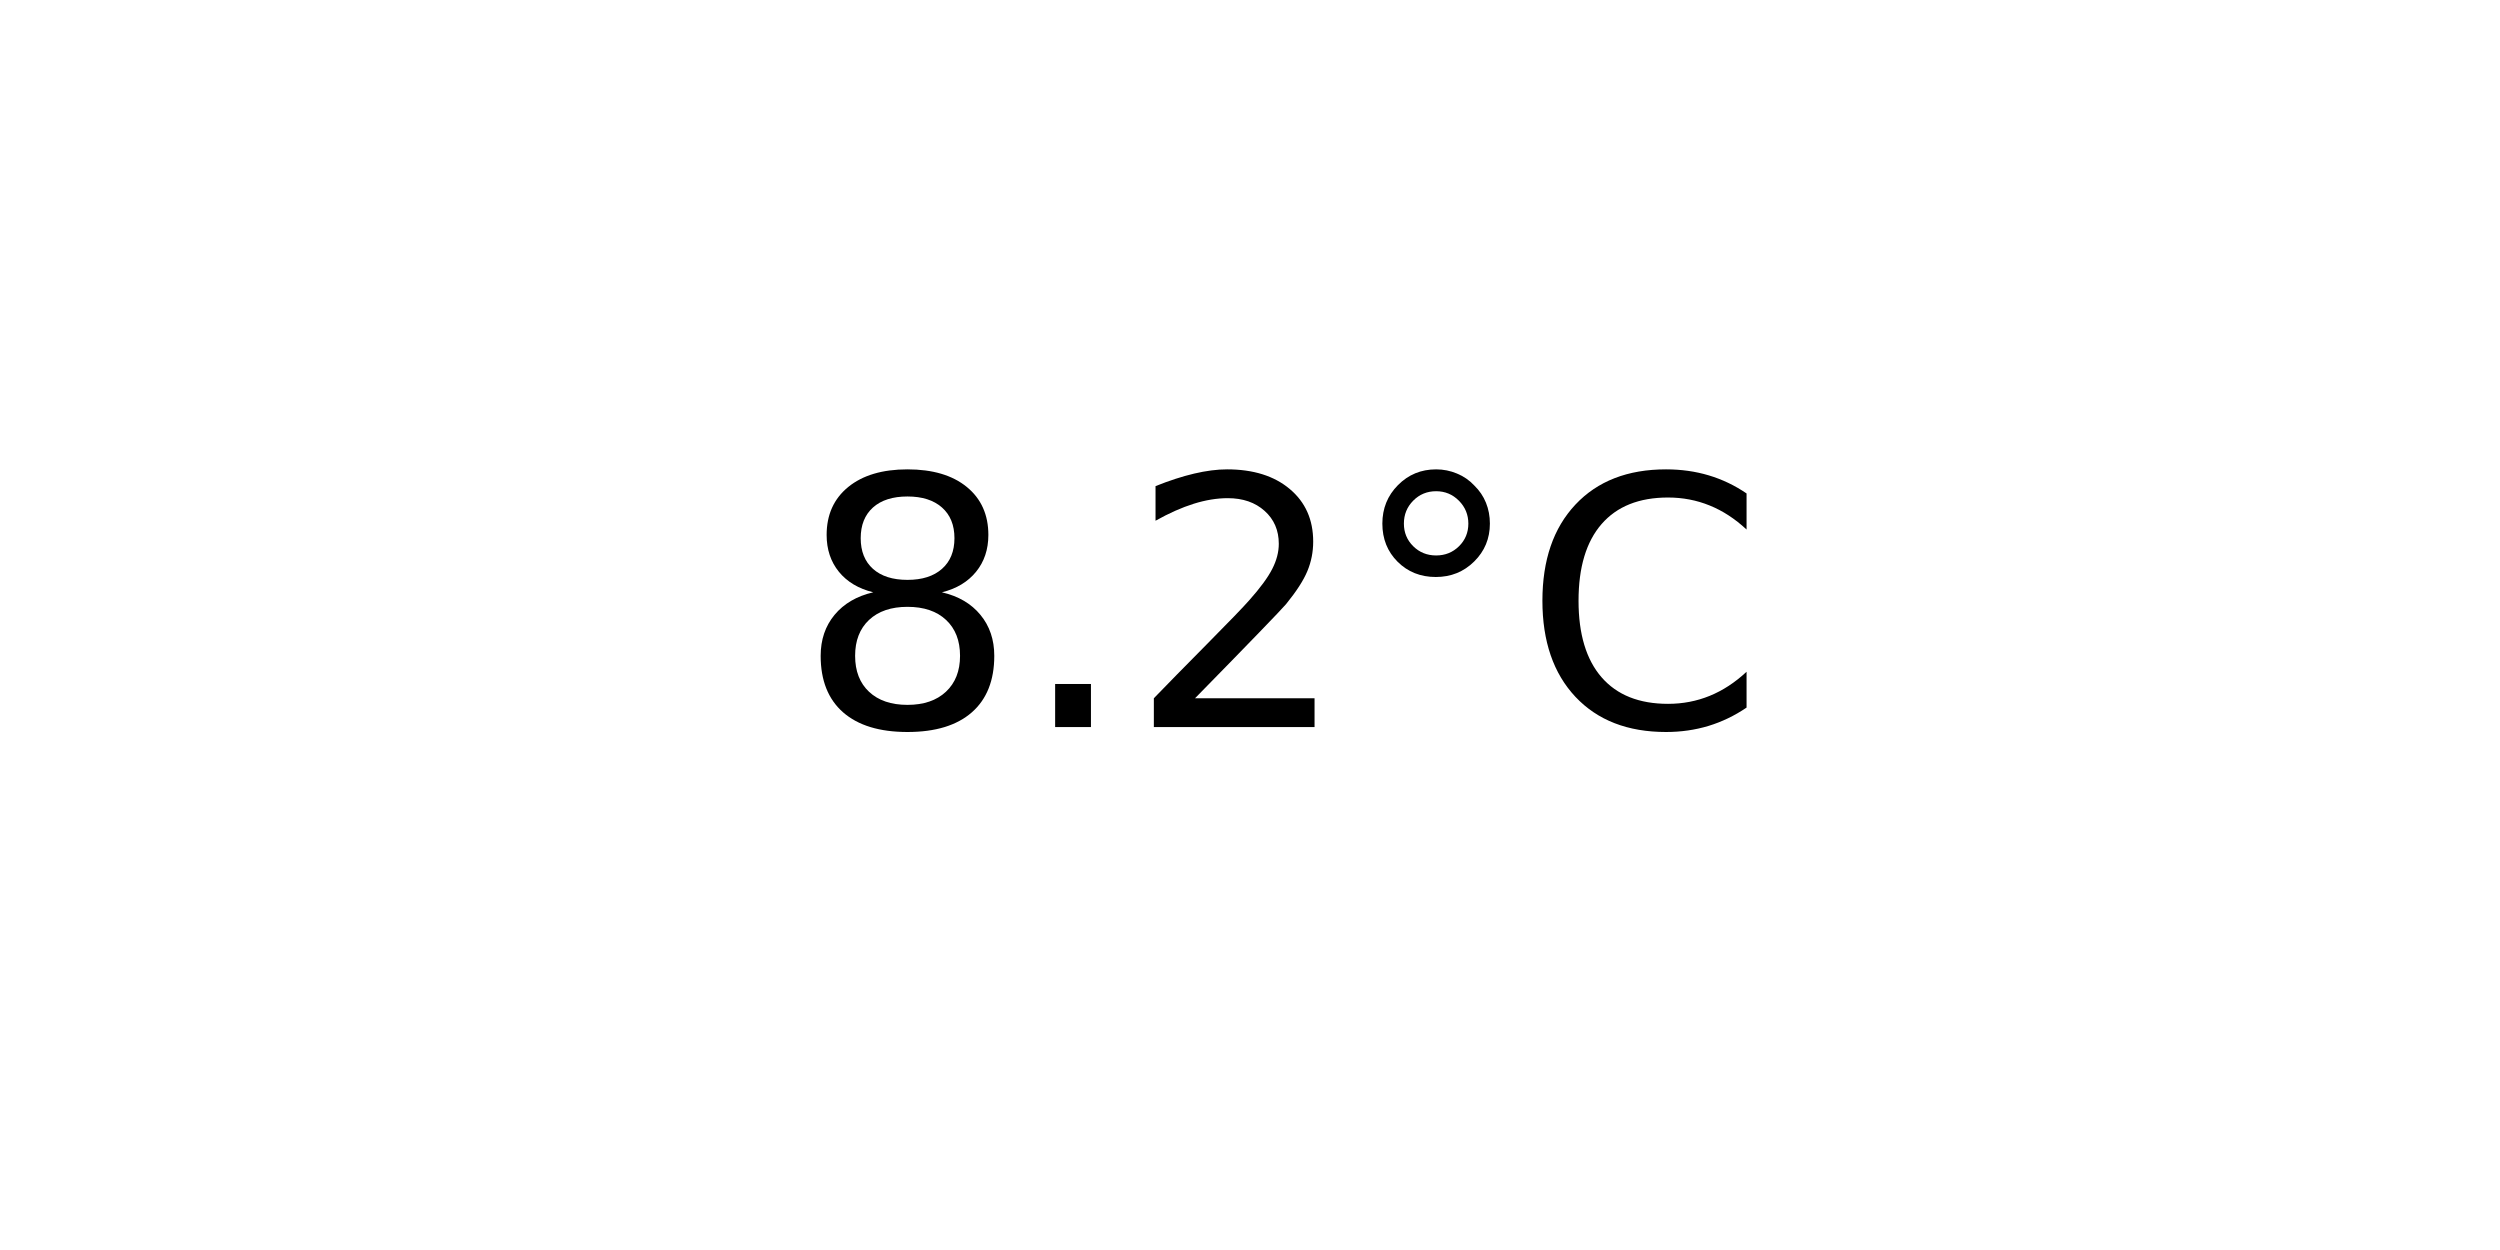
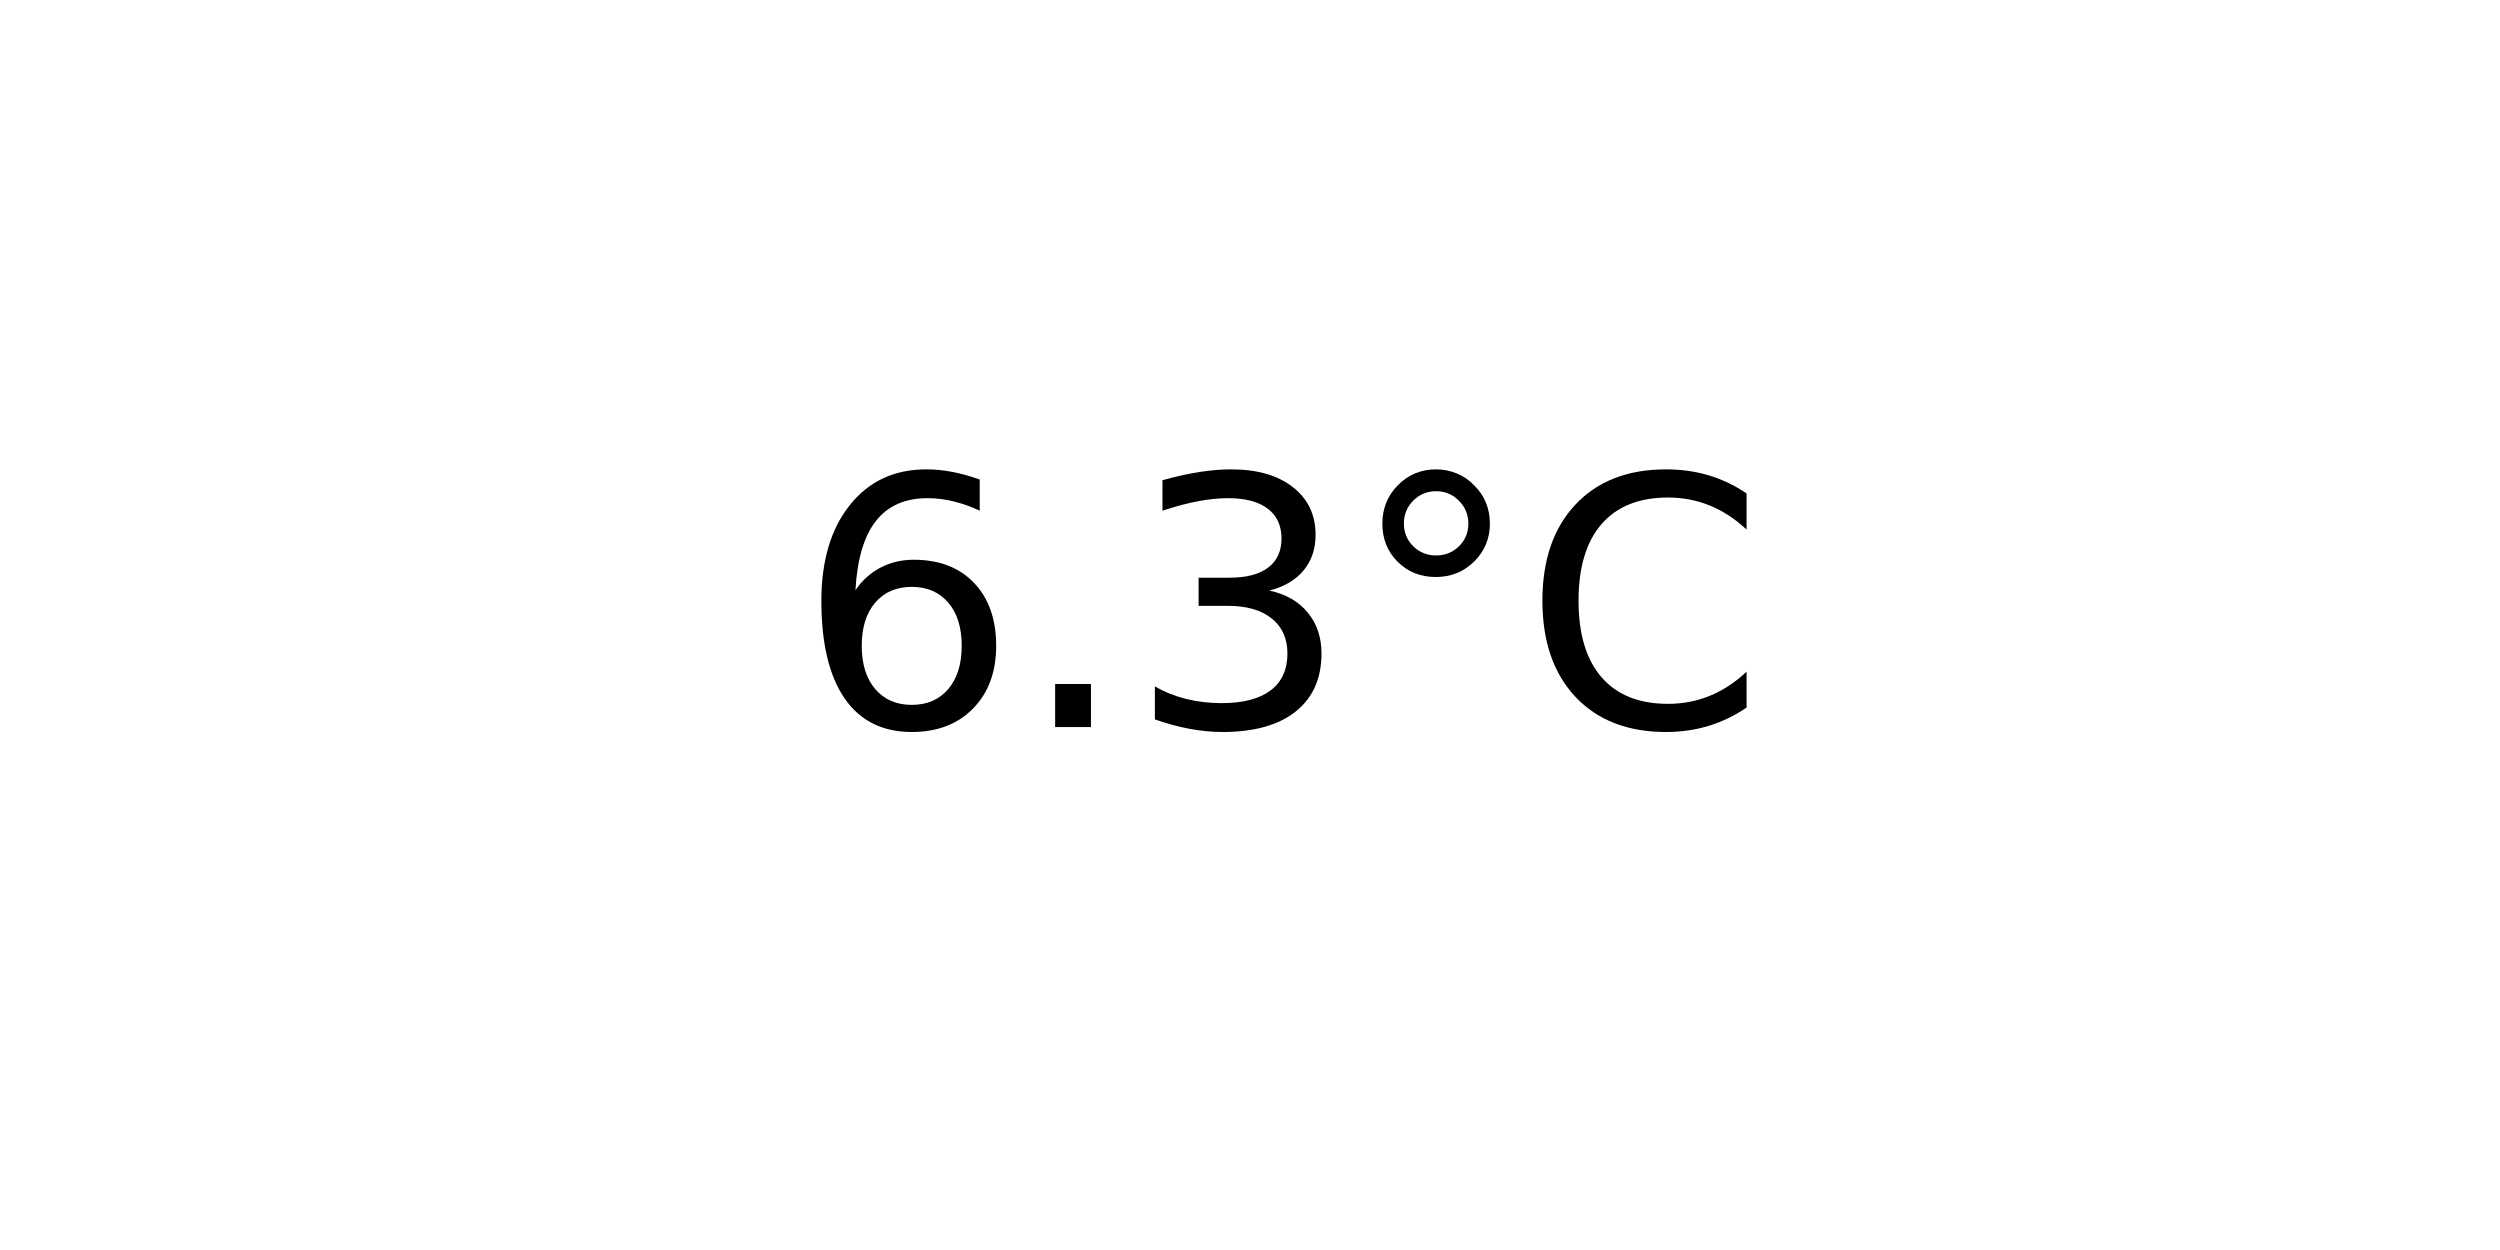
<svg xmlns="http://www.w3.org/2000/svg" xmlns:xlink="http://www.w3.org/1999/xlink" width="72pt" height="36pt" viewBox="0 0 72 36" version="1.1">
  <defs>
    <style type="text/css">*{stroke-linejoin: round; stroke-linecap: butt}</style>
  </defs>
  <g id="figure_1">
    <g id="axes_1">
      <g id="text_1">
        <g transform="translate(22.95703 20.93937) scale(0.1 -0.1)">
          <defs>
-             <path id="DejaVuSans-38" d="M 2034 2216  Q 1584 2216 1326 1975  Q 1069 1734 1069 1313  Q 1069 891 1326 650  Q 1584 409 2034 409  Q 2484 409 2743 651  Q 3003 894 3003 1313  Q 3003 1734 2745 1975  Q 2488 2216 2034 2216  z M 1403 2484  Q 997 2584 770 2862  Q 544 3141 544 3541  Q 544 4100 942 4425  Q 1341 4750 2034 4750  Q 2731 4750 3128 4425  Q 3525 4100 3525 3541  Q 3525 3141 3298 2862  Q 3072 2584 2669 2484  Q 3125 2378 3379 2068  Q 3634 1759 3634 1313  Q 3634 634 3220 271  Q 2806 -91 2034 -91  Q 1263 -91 848 271  Q 434 634 434 1313  Q 434 1759 690 2068  Q 947 2378 1403 2484  z M 1172 3481  Q 1172 3119 1398 2916  Q 1625 2713 2034 2713  Q 2441 2713 2670 2916  Q 2900 3119 2900 3481  Q 2900 3844 2670 4047  Q 2441 4250 2034 4250  Q 1625 4250 1398 4047  Q 1172 3844 1172 3481  z " transform="scale(0.015625)" />
+             <path id="DejaVuSans-36" d="M 2113 2584  Q 1688 2584 1439 2293  Q 1191 2003 1191 1497  Q 1191 994 1439 701  Q 1688 409 2113 409  Q 2538 409 2786 701  Q 3034 994 3034 1497  Q 3034 2003 2786 2293  Q 2538 2584 2113 2584  z M 3366 4563  L 3366 3988  Q 3128 4100 2886 4159  Q 2644 4219 2406 4219  Q 1781 4219 1451 3797  Q 1122 3375 1075 2522  Q 1259 2794 1537 2939  Q 1816 3084 2150 3084  Q 2853 3084 3261 2657  Q 3669 2231 3669 1497  Q 3669 778 3244 343  Q 2819 -91 2113 -91  Q 1303 -91 875 529  Q 447 1150 447 2328  Q 447 3434 972 4092  Q 1497 4750 2381 4750  Q 2619 4750 2861 4703  Q 3103 4656 3366 4563  z " transform="scale(0.015625)" />
            <path id="DejaVuSans-2e" d="M 684 794  L 1344 794  L 1344 0  L 684 0  L 684 794  z " transform="scale(0.015625)" />
-             <path id="DejaVuSans-32" d="M 1228 531  L 3431 531  L 3431 0  L 469 0  L 469 531  Q 828 903 1448 1529  Q 2069 2156 2228 2338  Q 2531 2678 2651 2914  Q 2772 3150 2772 3378  Q 2772 3750 2511 3984  Q 2250 4219 1831 4219  Q 1534 4219 1204 4116  Q 875 4013 500 3803  L 500 4441  Q 881 4594 1212 4672  Q 1544 4750 1819 4750  Q 2544 4750 2975 4387  Q 3406 4025 3406 3419  Q 3406 3131 3298 2873  Q 3191 2616 2906 2266  Q 2828 2175 2409 1742  Q 1991 1309 1228 531  z " transform="scale(0.015625)" />
+             <path id="DejaVuSans-33" d="M 2597 2516  Q 3050 2419 3304 2112  Q 3559 1806 3559 1356  Q 3559 666 3084 287  Q 2609 -91 1734 -91  Q 1441 -91 1130 -33  Q 819 25 488 141  L 488 750  Q 750 597 1062 519  Q 1375 441 1716 441  Q 2309 441 2620 675  Q 2931 909 2931 1356  Q 2931 1769 2642 2001  Q 2353 2234 1838 2234  L 1294 2234  L 1294 2753  L 1863 2753  Q 2328 2753 2575 2939  Q 2822 3125 2822 3475  Q 2822 3834 2567 4026  Q 2313 4219 1838 4219  Q 1578 4219 1281 4162  Q 984 4106 628 3988  L 628 4550  Q 988 4650 1302 4700  Q 1616 4750 1894 4750  Q 2613 4750 3031 4423  Q 3450 4097 3450 3541  Q 3450 3153 3228 2886  Q 3006 2619 2597 2516  z " transform="scale(0.015625)" />
            <path id="DejaVuSans-b0" d="M 1600 4347  Q 1350 4347 1178 4173  Q 1006 4000 1006 3750  Q 1006 3503 1178 3333  Q 1350 3163 1600 3163  Q 1850 3163 2022 3333  Q 2194 3503 2194 3750  Q 2194 3997 2020 4172  Q 1847 4347 1600 4347  z M 1600 4750  Q 1800 4750 1984 4673  Q 2169 4597 2303 4453  Q 2447 4313 2519 4134  Q 2591 3956 2591 3750  Q 2591 3338 2302 3052  Q 2013 2766 1594 2766  Q 1172 2766 890 3047  Q 609 3328 609 3750  Q 609 4169 896 4459  Q 1184 4750 1600 4750  z " transform="scale(0.015625)" />
            <path id="DejaVuSans-43" d="M 4122 4306  L 4122 3641  Q 3803 3938 3442 4084  Q 3081 4231 2675 4231  Q 1875 4231 1450 3742  Q 1025 3253 1025 2328  Q 1025 1406 1450 917  Q 1875 428 2675 428  Q 3081 428 3442 575  Q 3803 722 4122 1019  L 4122 359  Q 3791 134 3420 21  Q 3050 -91 2638 -91  Q 1578 -91 968 557  Q 359 1206 359 2328  Q 359 3453 968 4101  Q 1578 4750 2638 4750  Q 3056 4750 3426 4639  Q 3797 4528 4122 4306  z " transform="scale(0.015625)" />
          </defs>
-           <use xlink:href="#DejaVuSans-38" />
+           <use xlink:href="#DejaVuSans-36" />
          <use xlink:href="#DejaVuSans-2e" x="63.623" />
-           <use xlink:href="#DejaVuSans-32" x="95.41" />
+           <use xlink:href="#DejaVuSans-33" x="95.41" />
          <use xlink:href="#DejaVuSans-b0" x="159.033" />
          <use xlink:href="#DejaVuSans-43" x="209.033" />
        </g>
      </g>
    </g>
  </g>
</svg>
